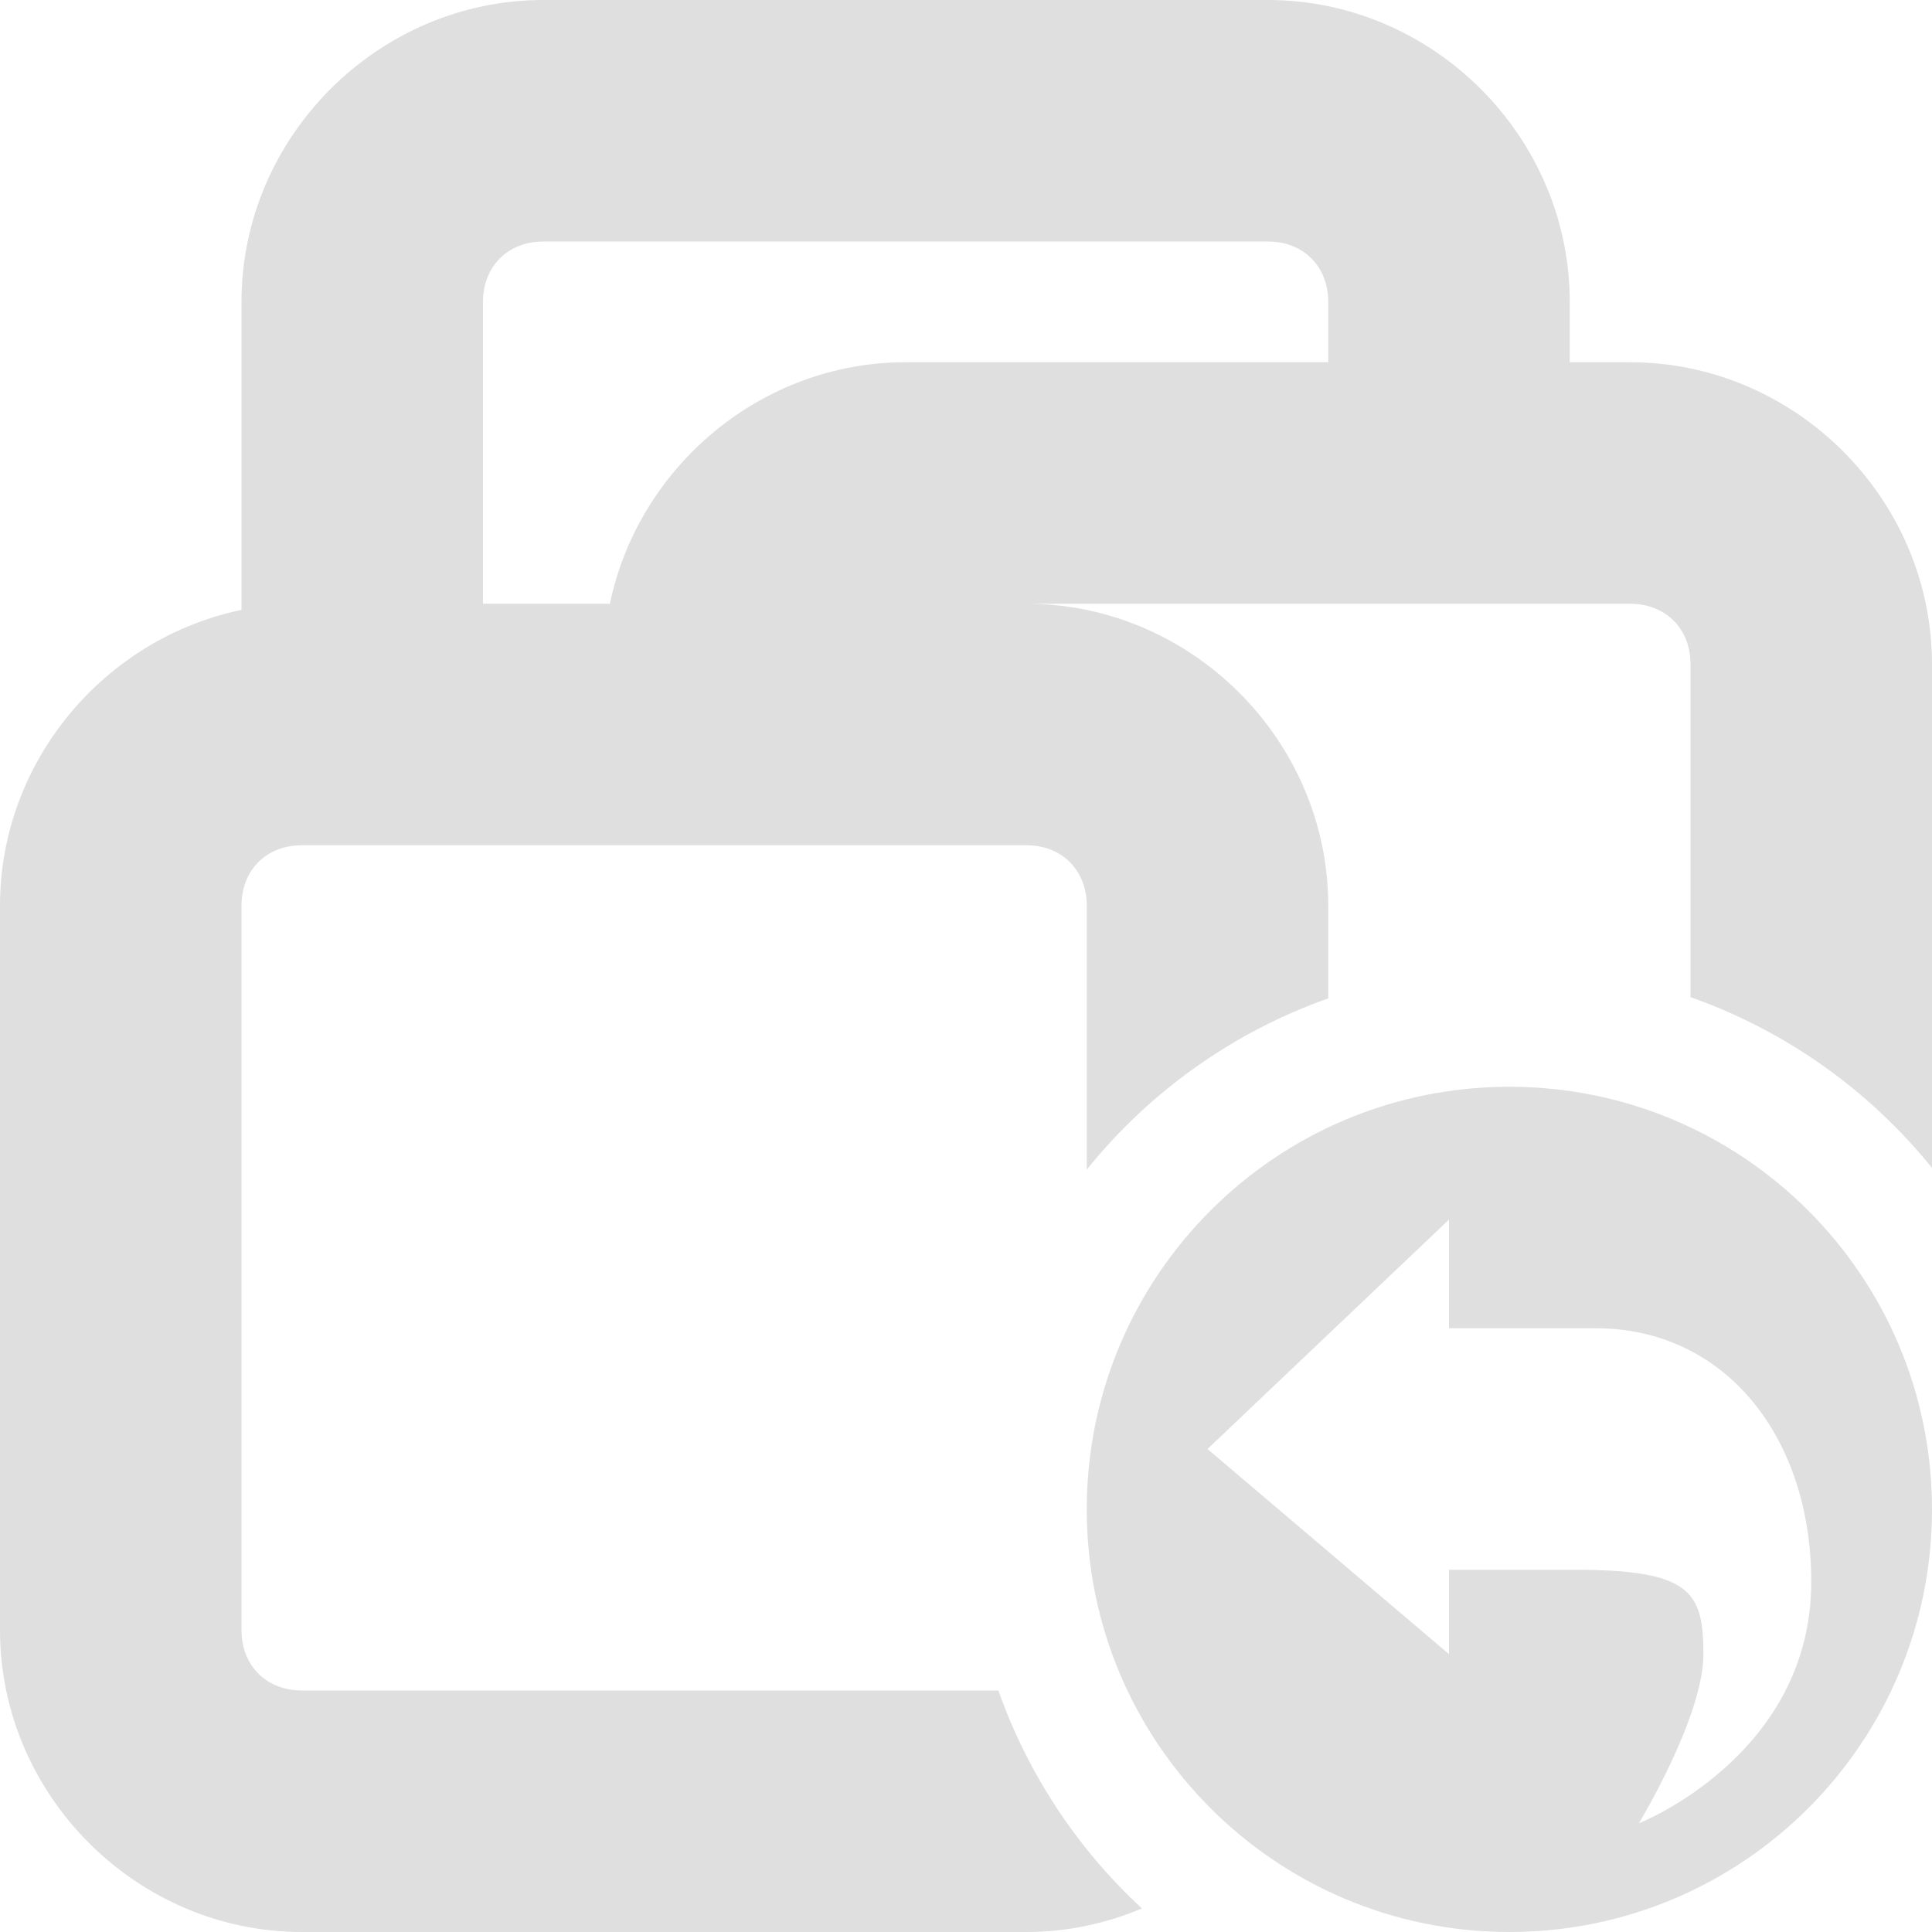
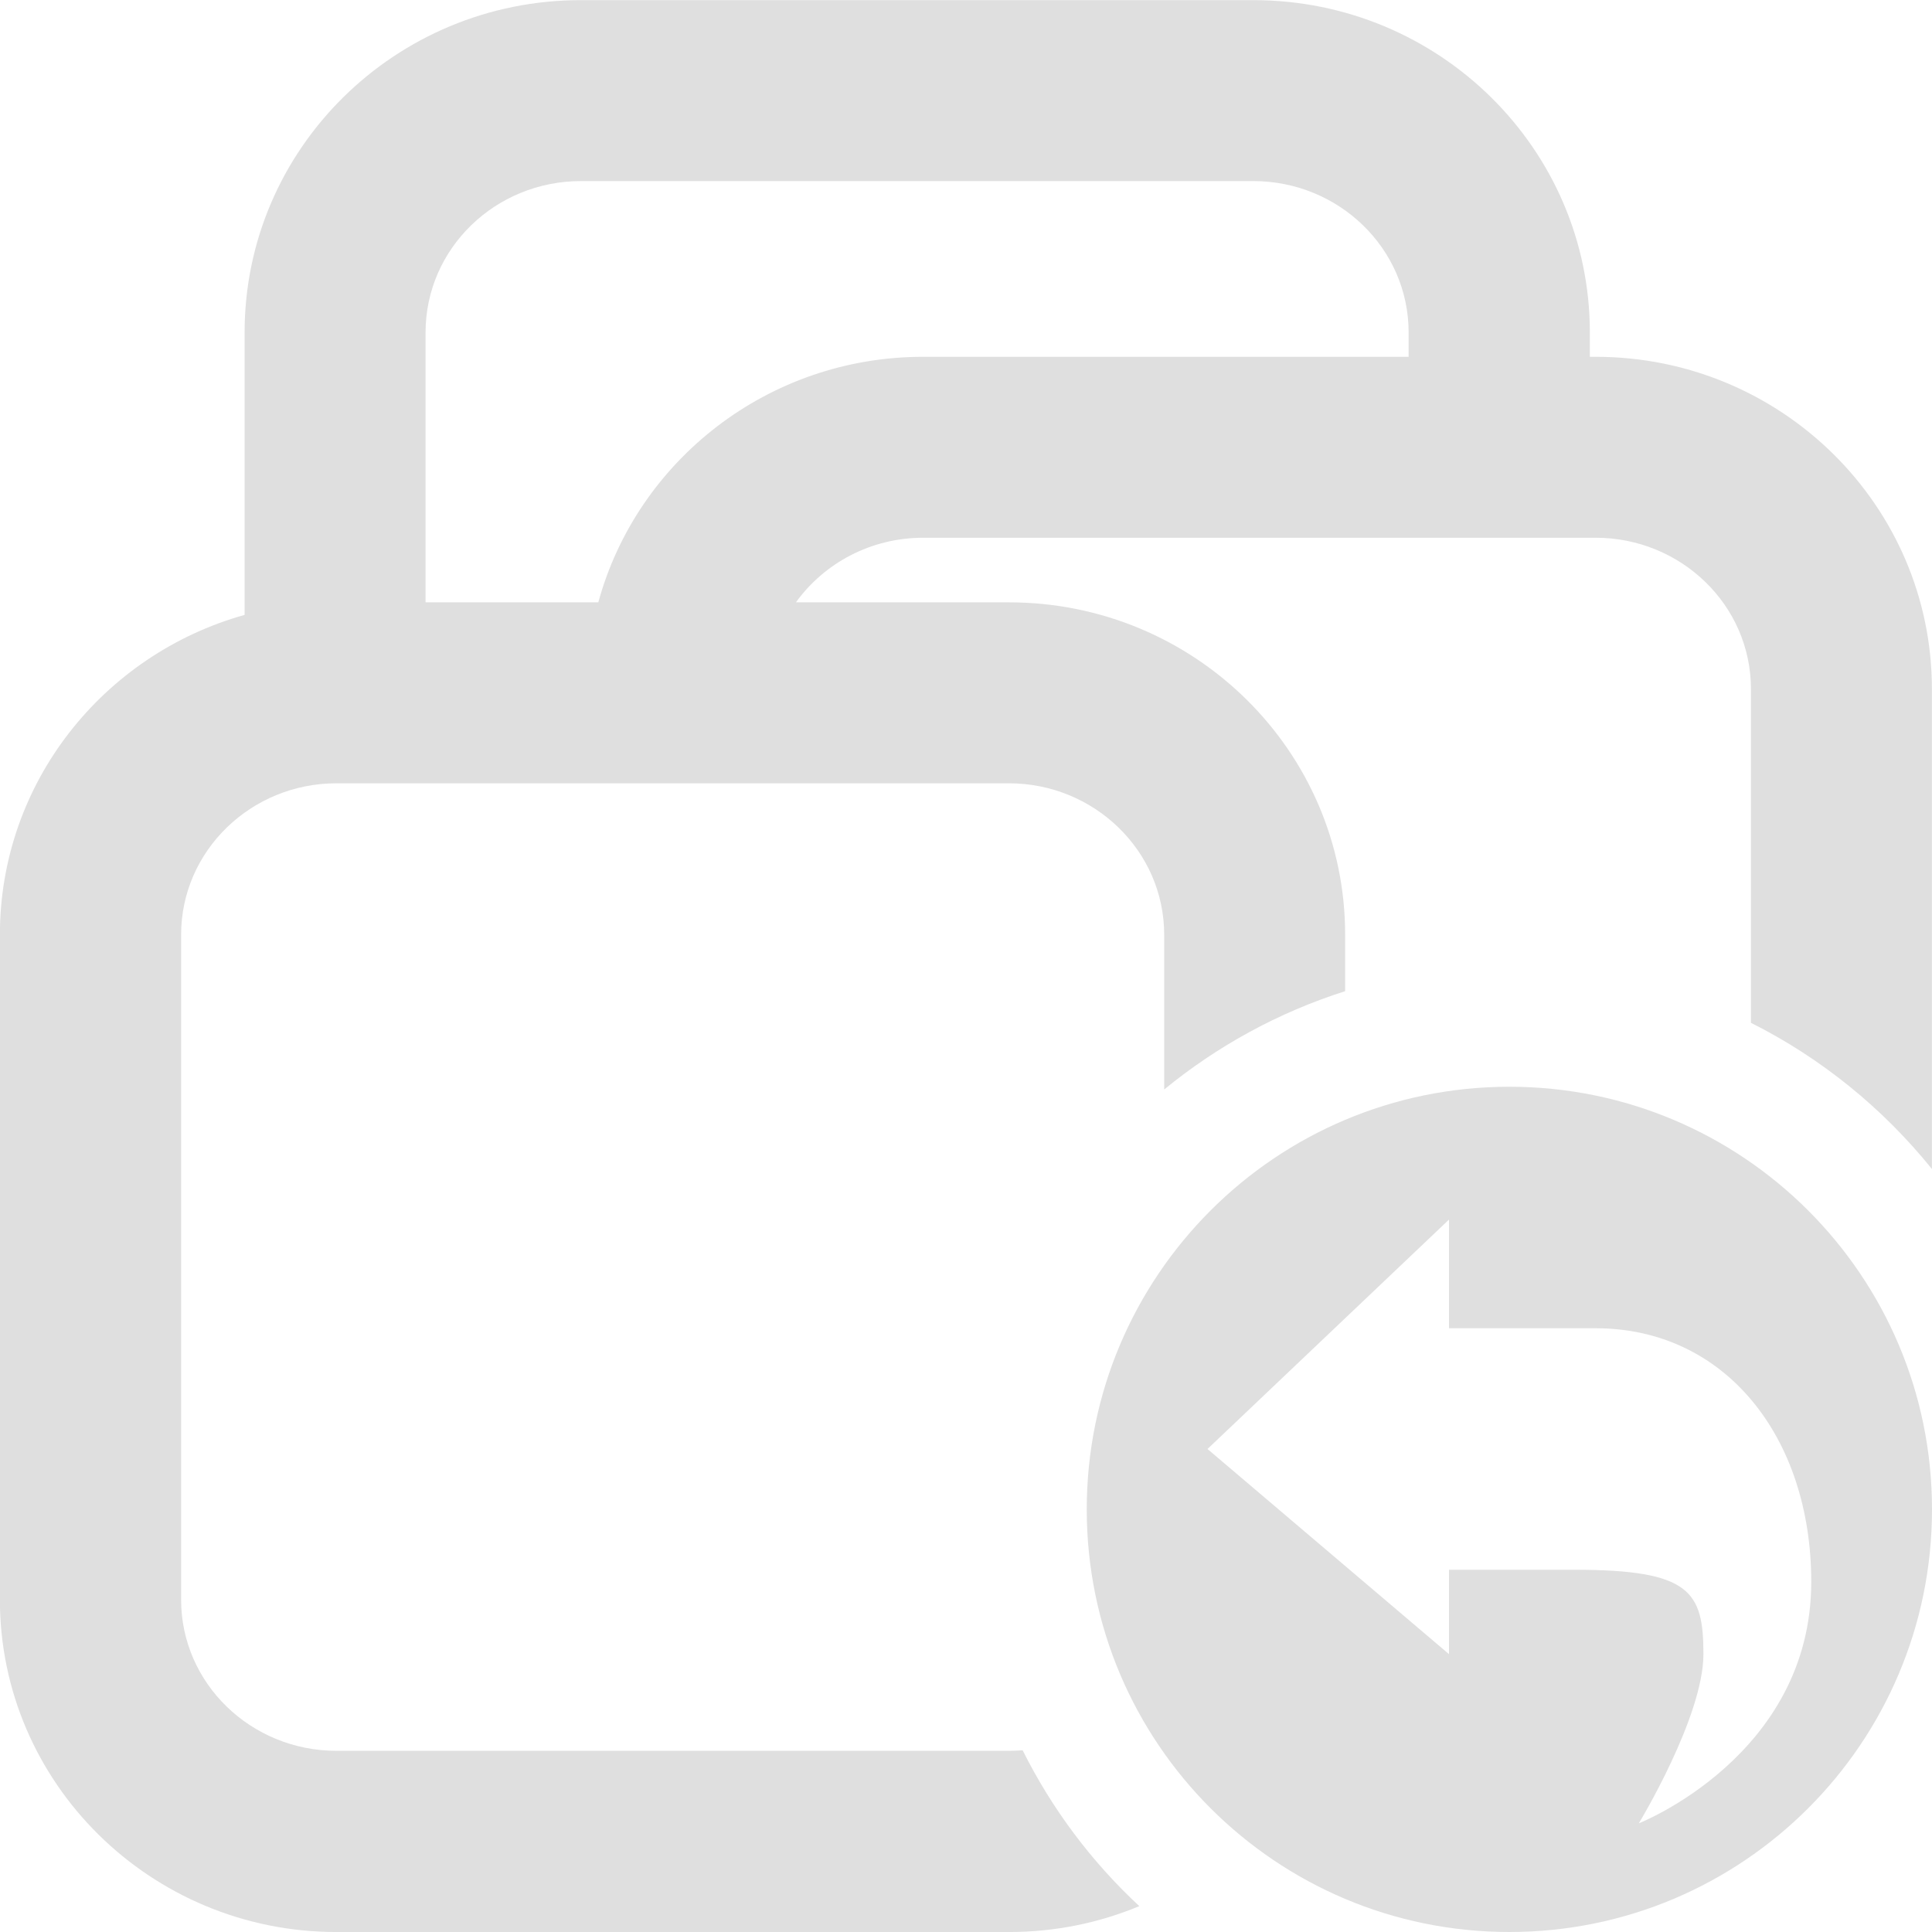
- <svg xmlns="http://www.w3.org/2000/svg" viewBox="0 0 16 16">
+ <svg xmlns="http://www.w3.org/2000/svg" width="100%" height="100%" viewBox="0 0 24 24">
  <defs>
    <style id="current-color-scheme" type="text/css">
-    .ColorScheme-Text { color:#dfdfdf; } .ColorScheme-Highlight { color:#4285f4; } .ColorScheme-NeutralText { color:#ff9800; } .ColorScheme-PositiveText { color:#4caf50; } .ColorScheme-NegativeText { color:#f44336; }
-   </style>
+  .ColorScheme-Text { color:#dfdfdf; } .ColorScheme-Highlight { color:#4285f4; } .ColorScheme-NeutralText { color:#ff9800; } .ColorScheme-PositiveText { color:#4caf50; } .ColorScheme-NegativeText { color:#f44336; }
+  </style>
  </defs>
-   <path fill="#dfdfdf" d="m4.5 0c-1.368 0-2.5 1.132-2.5 2.5v2.551c-1.133.235-2 1.252-2 2.449v6c0 1.368 1.132 2.5 2.5 2.5h6c.338 0 .661-.071.957-.195-.537-.496-.945-1.116-1.189-1.805h-5.768c-.294 0-.5-.206-.5-.5v-6c0-.294.206-.5.5-.5h6c.294 0 .5.206.5.5v2.186c.523-.649 1.215-1.14 2-1.418v-.768c0-1.368-1.132-2.5-2.5-2.5h5c.294 0 .5.206.5.5v2.758c.785.277 1.477.767 2 1.414v-4.172c0-1.368-1.132-2.5-2.5-2.5h-.5v-.5c0-1.368-1.132-2.5-2.5-2.5h-6zm0 2h6c.294 0 .5.206.5.5v.5h-3.5c-1.197 0-2.214.867-2.449 2h-1.051v-2.5c0-.294.206-.5.5-.5zm8 7c-1.933 0-3.5 1.567-3.5 3.5s1.567 3.5 3.5 3.5 3.5-1.567 3.5-3.5-1.567-3.5-3.5-3.5zm-.5 1.1v.9h1.215c1.071 0 1.785.9 1.785 2.1 0 1.44-1.428 2-1.428 2s.535-.881.535-1.401-.108-.699-1.072-.699h-1.035v.699l-2-1.699z" />
+   <svg viewBox="0 0 16 16">
+     <g style="fill:currentColor" class="ColorScheme-Text">
+       <path d="m12.5 9c-1.933 0-3.5 1.567-3.5 3.5s1.567 3.5 3.5 3.5 3.5-1.567 3.5-3.5-1.567-3.5-3.5-3.5zm-.5 1.1v.9h1.215c1.071 0 1.785.9 1.785 2.1 0 1.44-1.428 2-1.428 2s.535-.881.535-1.401-.108-.699-1.072-.699h-1.035v.699l-2-1.699z" />
+       <path transform="matrix(2.1909 0 0 2.16556 1.478 -.423382)" d="m3.632 7.485c-.152.064-.318.099-.493.099h-2.542c-.702 0-1.272-.57-1.272-1.271v-2.543c0-.581.391-1.072.925-1.223v-1.08c0-.702.569-1.271 1.271-1.271h2.542c.702 0 1.272.569 1.272 1.271v.093h.022c.702 0 1.271.569 1.271 1.271v1.835c-.185-.232-.418-.424-.684-.559v-1.276c0-.322-.265-.579-.587-.579h-2.542c-.198 0-.374.097-.481.247h.805c.702 0 1.271.569 1.271 1.271v.216c-.252.081-.484.21-.684.376v-.592c0-.321-.265-.579-.587-.579h-2.542c-.322 0-.587.258-.587.579v2.543c0 .321.265.578.587.578h2.542c.018 0 .035-.001.052-.002.111.225.261.427.441.596zm-2.698-4.986h.653c.146-.541.641-.939 1.228-.939h1.835v-.093c0-.322-.265-.579-.587-.579h-2.542c-.322 0-.587.257-.587.579z" />
+     </g>
+   </svg>
</svg>
